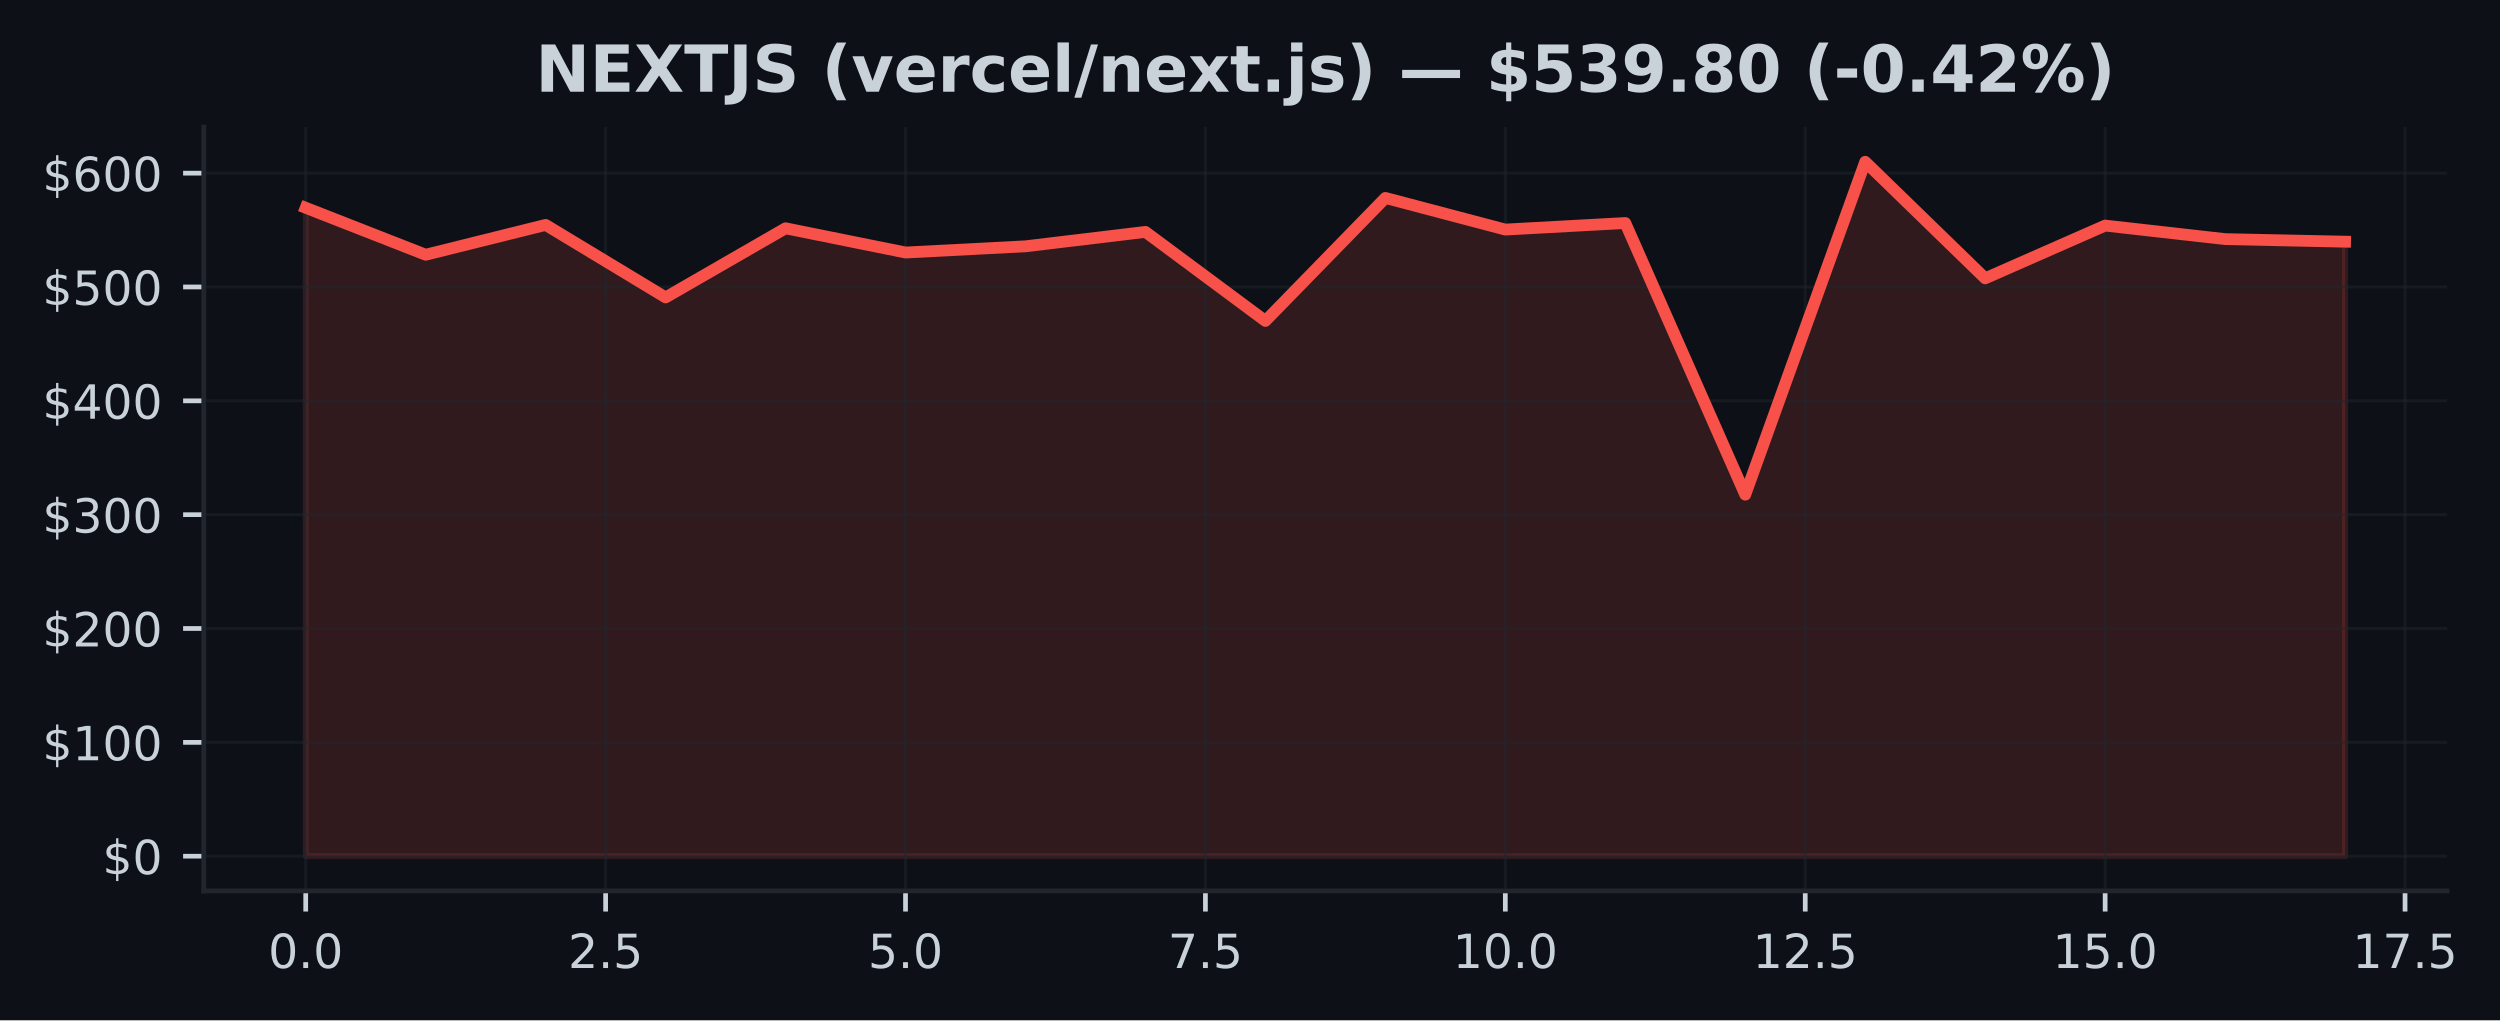
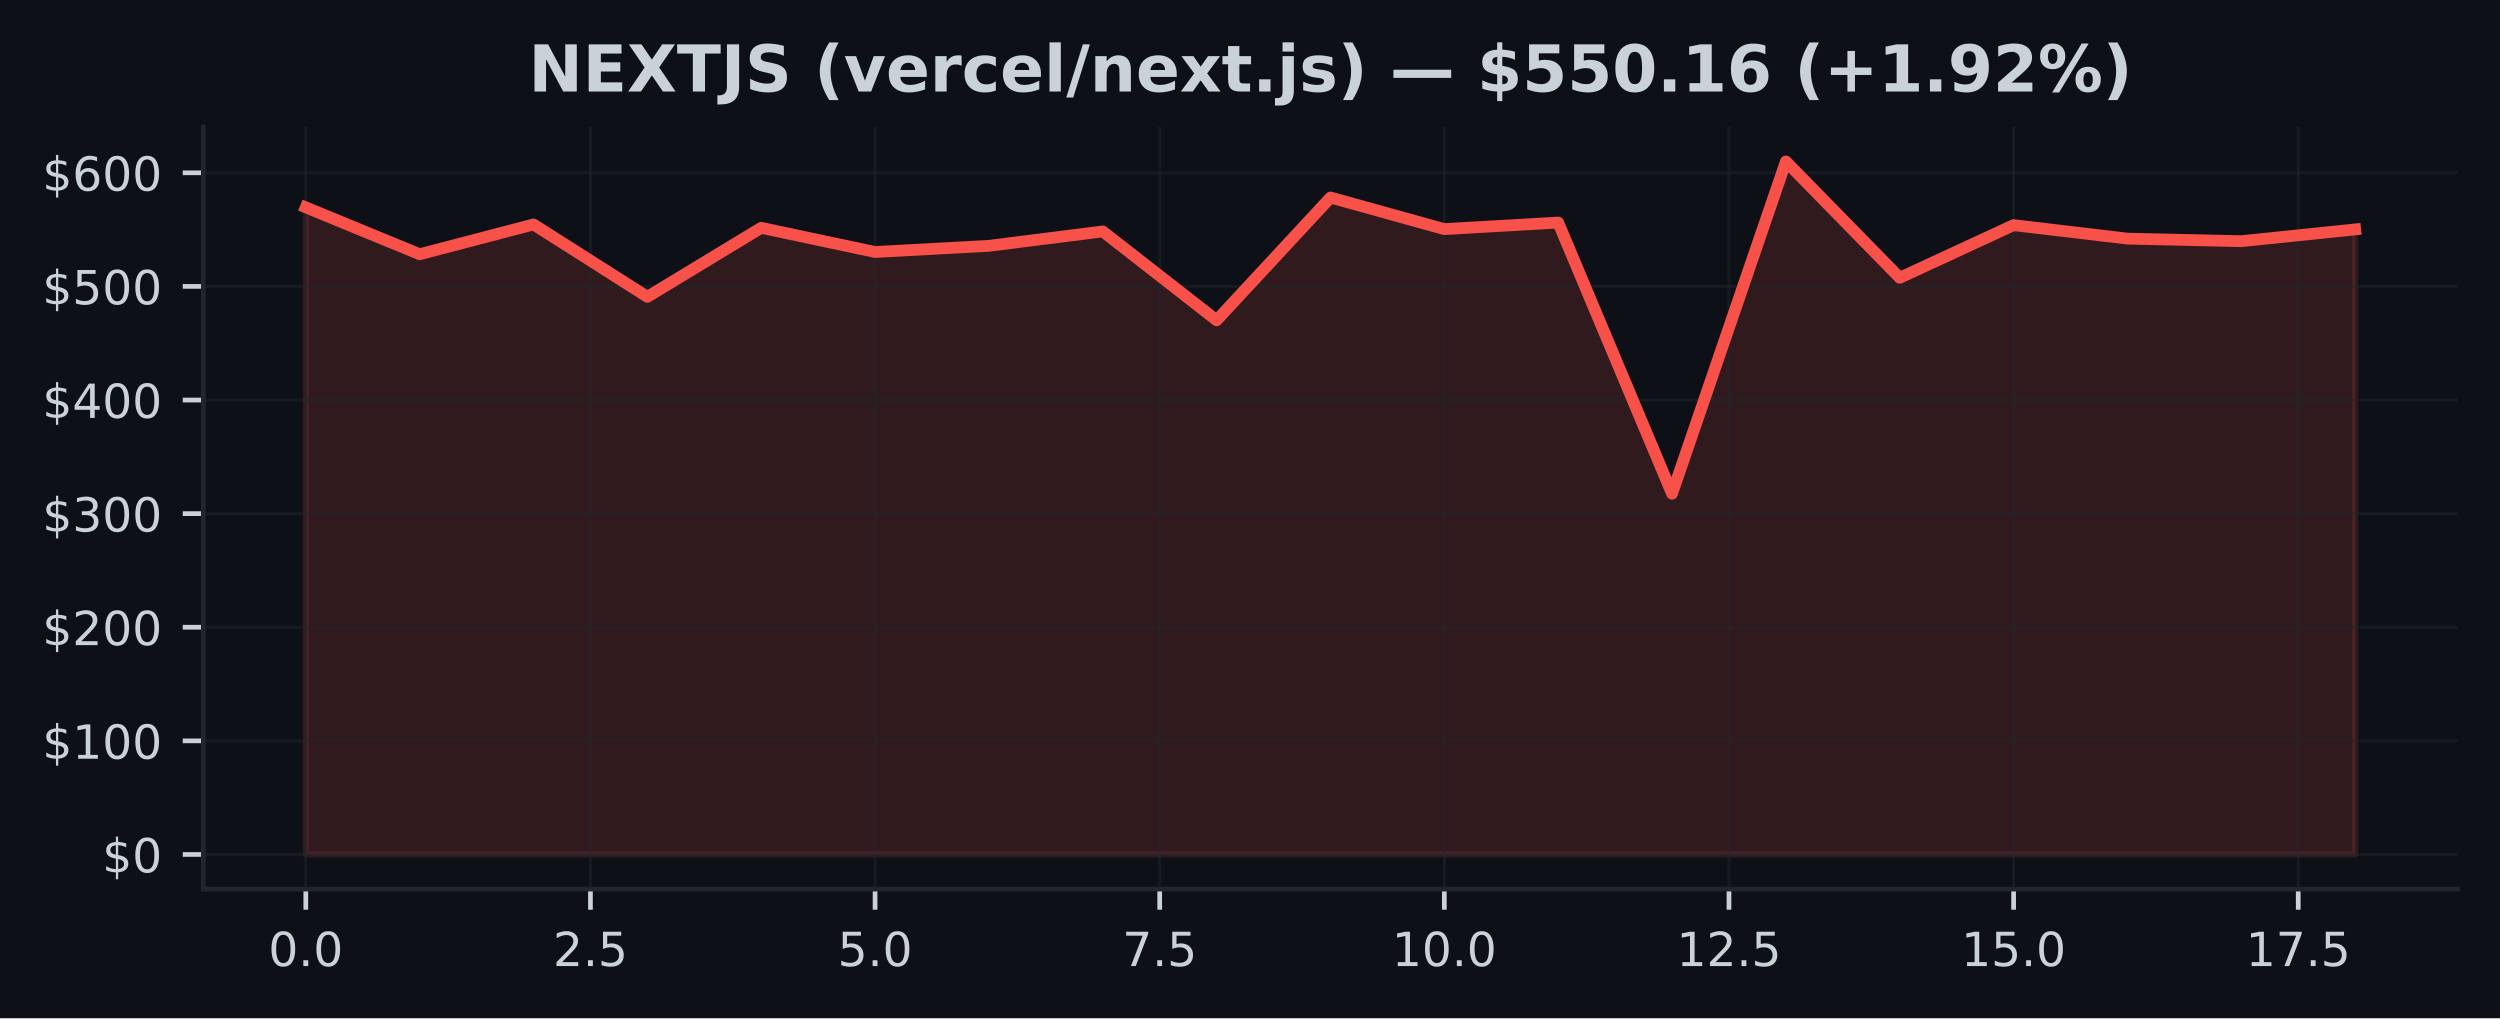
- <svg xmlns="http://www.w3.org/2000/svg" xmlns:xlink="http://www.w3.org/1999/xlink" width="424.051pt" height="173.061pt" viewBox="0 0 424.051 173.061" version="1.1">
+ <svg xmlns="http://www.w3.org/2000/svg" xmlns:xlink="http://www.w3.org/1999/xlink" width="424.91pt" height="173.061pt" viewBox="0 0 424.91 173.061" version="1.1">
  <defs>
    <style type="text/css">*{stroke-linejoin: round; stroke-linecap: butt}</style>
  </defs>
  <g id="figure_1">
    <g id="patch_1">
-       <path d="M 0 173.061  L 424.051 173.061  L 424.051 0  L 0 0  z " style="fill: #0d1117" />
+       <path d="M 0 173.061  L 424.91 173.061  L 424.91 0  L 0 0  z " style="fill: #0d1117" />
    </g>
    <g id="axes_1">
      <g id="patch_2">
-         <path d="M 34.56 151.118  L 415.066 151.118  L 415.066 21.558  L 34.56 21.558  z " style="fill: #0d1117" />
+         <path d="M 34.56 151.118  L 417.71 151.118  L 417.71 21.558  L 34.56 21.558  z " style="fill: #0d1117" />
      </g>
      <g id="FillBetweenPolyCollection_1">
        <defs>
-           <path id="mfe0a429e86" d="M 51.856 -27.832  L 51.856 -137.816  L 72.204 -129.851  L 92.552 -134.912  L 112.9 -122.613  L 133.247 -134.34  L 153.595 -130.229  L 173.943 -131.281  L 194.291 -133.726  L 214.639 -118.624  L 234.987 -139.486  L 255.335 -134.12  L 275.683 -135.232  L 296.031 -89.157  L 316.379 -145.613  L 336.727 -125.848  L 357.075 -134.8  L 377.423 -132.502  L 397.771 -132.067  L 397.771 -27.832  L 397.771 -27.832  L 377.423 -27.832  L 357.075 -27.832  L 336.727 -27.832  L 316.379 -27.832  L 296.031 -27.832  L 275.683 -27.832  L 255.335 -27.832  L 234.987 -27.832  L 214.639 -27.832  L 194.291 -27.832  L 173.943 -27.832  L 153.595 -27.832  L 133.247 -27.832  L 112.9 -27.832  L 92.552 -27.832  L 72.204 -27.832  L 51.856 -27.832  z " style="stroke: #f85149; stroke-opacity: 0.15" />
+           <path id="m7f1e96d2e4" d="M 51.976 -27.832  L 51.976 -137.816  L 71.327 -129.851  L 90.678 -134.912  L 110.029 -122.613  L 129.38 -134.34  L 148.731 -130.229  L 168.082 -131.281  L 187.433 -133.726  L 206.784 -118.624  L 226.135 -139.486  L 245.486 -134.12  L 264.837 -135.232  L 284.188 -89.157  L 303.539 -145.613  L 322.89 -125.848  L 342.241 -134.8  L 361.592 -132.502  L 380.943 -132.067  L 400.294 -134.068  L 400.294 -27.832  L 400.294 -27.832  L 380.943 -27.832  L 361.592 -27.832  L 342.241 -27.832  L 322.89 -27.832  L 303.539 -27.832  L 284.188 -27.832  L 264.837 -27.832  L 245.486 -27.832  L 226.135 -27.832  L 206.784 -27.832  L 187.433 -27.832  L 168.082 -27.832  L 148.731 -27.832  L 129.38 -27.832  L 110.029 -27.832  L 90.678 -27.832  L 71.327 -27.832  L 51.976 -27.832  z " style="stroke: #f85149; stroke-opacity: 0.15" />
        </defs>
-         <g clip-path="url(#p5ffa8c105a)">
-           <use xlink:href="#mfe0a429e86" x="0" y="173.061" style="fill: #f85149; fill-opacity: 0.15; stroke: #f85149; stroke-opacity: 0.15" />
+         <g clip-path="url(#pe9b8eec123)">
+           <use xlink:href="#m7f1e96d2e4" x="0" y="173.061" style="fill: #f85149; fill-opacity: 0.15; stroke: #f85149; stroke-opacity: 0.15" />
        </g>
      </g>
      <g id="matplotlib.axis_1">
        <g id="xtick_1">
          <g id="line2d_1">
-             <path d="M 51.856 151.118  L 51.856 21.558  " clip-path="url(#p5ffa8c105a)" style="fill: none; stroke: #21262d; stroke-opacity: 0.5; stroke-width: 0.5; stroke-linecap: square" />
+             <path d="M 51.976 151.118  L 51.976 21.558  " clip-path="url(#pe9b8eec123)" style="fill: none; stroke: #21262d; stroke-opacity: 0.5; stroke-width: 0.5; stroke-linecap: square" />
          </g>
          <g id="line2d_2">
            <defs>
-               <path id="m620a185364" d="M 0 0  L 0 3.5  " style="stroke: #c9d1d9; stroke-width: 0.8" />
+               <path id="m266b996aa4" d="M 0 0  L 0 3.5  " style="stroke: #c9d1d9; stroke-width: 0.8" />
            </defs>
            <g>
-               <use xlink:href="#m620a185364" x="51.856" y="151.118" style="fill: #c9d1d9; stroke: #c9d1d9; stroke-width: 0.8" />
+               <use xlink:href="#m266b996aa4" x="51.976" y="151.118" style="fill: #c9d1d9; stroke: #c9d1d9; stroke-width: 0.8" />
            </g>
          </g>
          <g id="text_1">
-             <g style="fill: #c9d1d9" transform="translate(45.49449 164.197) scale(0.08 -0.08)">
+             <g style="fill: #c9d1d9" transform="translate(45.61466 164.197) scale(0.08 -0.08)">
              <defs>
                <path id="DejaVuSans-30" d="M 2034 4250  Q 1547 4250 1301 3770  Q 1056 3291 1056 2328  Q 1056 1369 1301 889  Q 1547 409 2034 409  Q 2525 409 2770 889  Q 3016 1369 3016 2328  Q 3016 3291 2770 3770  Q 2525 4250 2034 4250  z M 2034 4750  Q 2819 4750 3233 4129  Q 3647 3509 3647 2328  Q 3647 1150 3233 529  Q 2819 -91 2034 -91  Q 1250 -91 836 529  Q 422 1150 422 2328  Q 422 3509 836 4129  Q 1250 4750 2034 4750  z " transform="scale(0.015625)" />
                <path id="DejaVuSans-2e" d="M 684 794  L 1344 794  L 1344 0  L 684 0  L 684 794  z " transform="scale(0.015625)" />
              </defs>
              <use xlink:href="#DejaVuSans-30" />
              <use xlink:href="#DejaVuSans-2e" transform="translate(63.62305 0)" />
              <use xlink:href="#DejaVuSans-30" transform="translate(95.41016 0)" />
            </g>
          </g>
        </g>
        <g id="xtick_2">
          <g id="line2d_3">
-             <path d="M 102.726 151.118  L 102.726 21.558  " clip-path="url(#p5ffa8c105a)" style="fill: none; stroke: #21262d; stroke-opacity: 0.5; stroke-width: 0.5; stroke-linecap: square" />
+             <path d="M 100.353 151.118  L 100.353 21.558  " clip-path="url(#pe9b8eec123)" style="fill: none; stroke: #21262d; stroke-opacity: 0.5; stroke-width: 0.5; stroke-linecap: square" />
          </g>
          <g id="line2d_4">
            <g>
-               <use xlink:href="#m620a185364" x="102.726" y="151.118" style="fill: #c9d1d9; stroke: #c9d1d9; stroke-width: 0.8" />
+               <use xlink:href="#m266b996aa4" x="100.353" y="151.118" style="fill: #c9d1d9; stroke: #c9d1d9; stroke-width: 0.8" />
            </g>
          </g>
          <g id="text_2">
-             <g style="fill: #c9d1d9" transform="translate(96.36432 164.197) scale(0.08 -0.08)">
+             <g style="fill: #c9d1d9" transform="translate(93.99218 164.197) scale(0.08 -0.08)">
              <defs>
                <path id="DejaVuSans-32" d="M 1228 531  L 3431 531  L 3431 0  L 469 0  L 469 531  Q 828 903 1448 1529  Q 2069 2156 2228 2338  Q 2531 2678 2651 2914  Q 2772 3150 2772 3378  Q 2772 3750 2511 3984  Q 2250 4219 1831 4219  Q 1534 4219 1204 4116  Q 875 4013 500 3803  L 500 4441  Q 881 4594 1212 4672  Q 1544 4750 1819 4750  Q 2544 4750 2975 4387  Q 3406 4025 3406 3419  Q 3406 3131 3298 2873  Q 3191 2616 2906 2266  Q 2828 2175 2409 1742  Q 1991 1309 1228 531  z " transform="scale(0.015625)" />
                <path id="DejaVuSans-35" d="M 691 4666  L 3169 4666  L 3169 4134  L 1269 4134  L 1269 2991  Q 1406 3038 1543 3061  Q 1681 3084 1819 3084  Q 2600 3084 3056 2656  Q 3513 2228 3513 1497  Q 3513 744 3044 326  Q 2575 -91 1722 -91  Q 1428 -91 1123 -41  Q 819 9 494 109  L 494 744  Q 775 591 1075 516  Q 1375 441 1709 441  Q 2250 441 2565 725  Q 2881 1009 2881 1497  Q 2881 1984 2565 2268  Q 2250 2553 1709 2553  Q 1456 2553 1204 2497  Q 953 2441 691 2322  L 691 4666  z " transform="scale(0.015625)" />
              </defs>
              <use xlink:href="#DejaVuSans-32" />
              <use xlink:href="#DejaVuSans-2e" transform="translate(63.62305 0)" />
              <use xlink:href="#DejaVuSans-35" transform="translate(95.41016 0)" />
            </g>
          </g>
        </g>
        <g id="xtick_3">
          <g id="line2d_5">
-             <path d="M 153.595 151.118  L 153.595 21.558  " clip-path="url(#p5ffa8c105a)" style="fill: none; stroke: #21262d; stroke-opacity: 0.5; stroke-width: 0.5; stroke-linecap: square" />
+             <path d="M 148.731 151.118  L 148.731 21.558  " clip-path="url(#pe9b8eec123)" style="fill: none; stroke: #21262d; stroke-opacity: 0.5; stroke-width: 0.5; stroke-linecap: square" />
          </g>
          <g id="line2d_6">
            <g>
-               <use xlink:href="#m620a185364" x="153.595" y="151.118" style="fill: #c9d1d9; stroke: #c9d1d9; stroke-width: 0.8" />
+               <use xlink:href="#m266b996aa4" x="148.731" y="151.118" style="fill: #c9d1d9; stroke: #c9d1d9; stroke-width: 0.8" />
            </g>
          </g>
          <g id="text_3">
-             <g style="fill: #c9d1d9" transform="translate(147.2341 164.197) scale(0.08 -0.08)">
+             <g style="fill: #c9d1d9" transform="translate(142.3697 164.197) scale(0.08 -0.08)">
              <use xlink:href="#DejaVuSans-35" />
              <use xlink:href="#DejaVuSans-2e" transform="translate(63.62305 0)" />
              <use xlink:href="#DejaVuSans-30" transform="translate(95.41016 0)" />
            </g>
          </g>
        </g>
        <g id="xtick_4">
          <g id="line2d_7">
-             <path d="M 204.465 151.118  L 204.465 21.558  " clip-path="url(#p5ffa8c105a)" style="fill: none; stroke: #21262d; stroke-opacity: 0.5; stroke-width: 0.5; stroke-linecap: square" />
+             <path d="M 197.108 151.118  L 197.108 21.558  " clip-path="url(#pe9b8eec123)" style="fill: none; stroke: #21262d; stroke-opacity: 0.5; stroke-width: 0.5; stroke-linecap: square" />
          </g>
          <g id="line2d_8">
            <g>
-               <use xlink:href="#m620a185364" x="204.465" y="151.118" style="fill: #c9d1d9; stroke: #c9d1d9; stroke-width: 0.8" />
+               <use xlink:href="#m266b996aa4" x="197.108" y="151.118" style="fill: #c9d1d9; stroke: #c9d1d9; stroke-width: 0.8" />
            </g>
          </g>
          <g id="text_4">
-             <g style="fill: #c9d1d9" transform="translate(198.104 164.197) scale(0.08 -0.08)">
+             <g style="fill: #c9d1d9" transform="translate(190.7472 164.197) scale(0.08 -0.08)">
              <defs>
                <path id="DejaVuSans-37" d="M 525 4666  L 3525 4666  L 3525 4397  L 1831 0  L 1172 0  L 2766 4134  L 525 4134  L 525 4666  z " transform="scale(0.015625)" />
              </defs>
              <use xlink:href="#DejaVuSans-37" />
              <use xlink:href="#DejaVuSans-2e" transform="translate(63.62305 0)" />
              <use xlink:href="#DejaVuSans-35" transform="translate(95.41016 0)" />
            </g>
          </g>
        </g>
        <g id="xtick_5">
          <g id="line2d_9">
-             <path d="M 255.335 151.118  L 255.335 21.558  " clip-path="url(#p5ffa8c105a)" style="fill: none; stroke: #21262d; stroke-opacity: 0.5; stroke-width: 0.5; stroke-linecap: square" />
+             <path d="M 245.486 151.118  L 245.486 21.558  " clip-path="url(#pe9b8eec123)" style="fill: none; stroke: #21262d; stroke-opacity: 0.5; stroke-width: 0.5; stroke-linecap: square" />
          </g>
          <g id="line2d_10">
            <g>
-               <use xlink:href="#m620a185364" x="255.335" y="151.118" style="fill: #c9d1d9; stroke: #c9d1d9; stroke-width: 0.8" />
+               <use xlink:href="#m266b996aa4" x="245.486" y="151.118" style="fill: #c9d1d9; stroke: #c9d1d9; stroke-width: 0.8" />
            </g>
          </g>
          <g id="text_5">
-             <g style="fill: #c9d1d9" transform="translate(246.4288 164.197) scale(0.08 -0.08)">
+             <g style="fill: #c9d1d9" transform="translate(236.5798 164.197) scale(0.08 -0.08)">
              <defs>
                <path id="DejaVuSans-31" d="M 794 531  L 1825 531  L 1825 4091  L 703 3866  L 703 4441  L 1819 4666  L 2450 4666  L 2450 531  L 3481 531  L 3481 0  L 794 0  L 794 531  z " transform="scale(0.015625)" />
              </defs>
              <use xlink:href="#DejaVuSans-31" />
              <use xlink:href="#DejaVuSans-30" transform="translate(63.62305 0)" />
              <use xlink:href="#DejaVuSans-2e" transform="translate(127.2461 0)" />
              <use xlink:href="#DejaVuSans-30" transform="translate(159.0332 0)" />
            </g>
          </g>
        </g>
        <g id="xtick_6">
          <g id="line2d_11">
-             <path d="M 306.205 151.118  L 306.205 21.558  " clip-path="url(#p5ffa8c105a)" style="fill: none; stroke: #21262d; stroke-opacity: 0.5; stroke-width: 0.5; stroke-linecap: square" />
+             <path d="M 293.864 151.118  L 293.864 21.558  " clip-path="url(#pe9b8eec123)" style="fill: none; stroke: #21262d; stroke-opacity: 0.5; stroke-width: 0.5; stroke-linecap: square" />
          </g>
          <g id="line2d_12">
            <g>
-               <use xlink:href="#m620a185364" x="306.205" y="151.118" style="fill: #c9d1d9; stroke: #c9d1d9; stroke-width: 0.8" />
+               <use xlink:href="#m266b996aa4" x="293.864" y="151.118" style="fill: #c9d1d9; stroke: #c9d1d9; stroke-width: 0.8" />
            </g>
          </g>
          <g id="text_6">
-             <g style="fill: #c9d1d9" transform="translate(297.2986 164.197) scale(0.08 -0.08)">
+             <g style="fill: #c9d1d9" transform="translate(284.9573 164.197) scale(0.08 -0.08)">
              <use xlink:href="#DejaVuSans-31" />
              <use xlink:href="#DejaVuSans-32" transform="translate(63.62305 0)" />
              <use xlink:href="#DejaVuSans-2e" transform="translate(127.2461 0)" />
              <use xlink:href="#DejaVuSans-35" transform="translate(159.0332 0)" />
            </g>
          </g>
        </g>
        <g id="xtick_7">
          <g id="line2d_13">
-             <path d="M 357.075 151.118  L 357.075 21.558  " clip-path="url(#p5ffa8c105a)" style="fill: none; stroke: #21262d; stroke-opacity: 0.5; stroke-width: 0.5; stroke-linecap: square" />
+             <path d="M 342.241 151.118  L 342.241 21.558  " clip-path="url(#pe9b8eec123)" style="fill: none; stroke: #21262d; stroke-opacity: 0.5; stroke-width: 0.5; stroke-linecap: square" />
          </g>
          <g id="line2d_14">
            <g>
-               <use xlink:href="#m620a185364" x="357.075" y="151.118" style="fill: #c9d1d9; stroke: #c9d1d9; stroke-width: 0.8" />
+               <use xlink:href="#m266b996aa4" x="342.241" y="151.118" style="fill: #c9d1d9; stroke: #c9d1d9; stroke-width: 0.8" />
            </g>
          </g>
          <g id="text_7">
-             <g style="fill: #c9d1d9" transform="translate(348.1685 164.197) scale(0.08 -0.08)">
+             <g style="fill: #c9d1d9" transform="translate(333.3348 164.197) scale(0.08 -0.08)">
              <use xlink:href="#DejaVuSans-31" />
              <use xlink:href="#DejaVuSans-35" transform="translate(63.62305 0)" />
              <use xlink:href="#DejaVuSans-2e" transform="translate(127.2461 0)" />
              <use xlink:href="#DejaVuSans-30" transform="translate(159.0332 0)" />
            </g>
          </g>
        </g>
        <g id="xtick_8">
          <g id="line2d_15">
-             <path d="M 407.945 151.118  L 407.945 21.558  " clip-path="url(#p5ffa8c105a)" style="fill: none; stroke: #21262d; stroke-opacity: 0.5; stroke-width: 0.5; stroke-linecap: square" />
+             <path d="M 390.619 151.118  L 390.619 21.558  " clip-path="url(#pe9b8eec123)" style="fill: none; stroke: #21262d; stroke-opacity: 0.5; stroke-width: 0.5; stroke-linecap: square" />
          </g>
          <g id="line2d_16">
            <g>
-               <use xlink:href="#m620a185364" x="407.945" y="151.118" style="fill: #c9d1d9; stroke: #c9d1d9; stroke-width: 0.8" />
+               <use xlink:href="#m266b996aa4" x="390.619" y="151.118" style="fill: #c9d1d9; stroke: #c9d1d9; stroke-width: 0.8" />
            </g>
          </g>
          <g id="text_8">
-             <g style="fill: #c9d1d9" transform="translate(399.0383 164.197) scale(0.08 -0.08)">
+             <g style="fill: #c9d1d9" transform="translate(381.7123 164.197) scale(0.08 -0.08)">
              <use xlink:href="#DejaVuSans-31" />
              <use xlink:href="#DejaVuSans-37" transform="translate(63.62305 0)" />
              <use xlink:href="#DejaVuSans-2e" transform="translate(127.2461 0)" />
              <use xlink:href="#DejaVuSans-35" transform="translate(159.0332 0)" />
            </g>
          </g>
        </g>
      </g>
      <g id="matplotlib.axis_2">
        <g id="ytick_1">
          <g id="line2d_17">
-             <path d="M 34.56 145.229  L 415.066 145.229  " clip-path="url(#p5ffa8c105a)" style="fill: none; stroke: #21262d; stroke-opacity: 0.5; stroke-width: 0.5; stroke-linecap: square" />
+             <path d="M 34.56 145.229  L 417.71 145.229  " clip-path="url(#pe9b8eec123)" style="fill: none; stroke: #21262d; stroke-opacity: 0.5; stroke-width: 0.5; stroke-linecap: square" />
          </g>
          <g id="line2d_18">
            <defs>
-               <path id="mdadea64abf" d="M 0 0  L -3.5 0  " style="stroke: #c9d1d9; stroke-width: 0.8" />
+               <path id="m9706f3cff9" d="M 0 0  L -3.5 0  " style="stroke: #c9d1d9; stroke-width: 0.8" />
            </defs>
            <g>
-               <use xlink:href="#mdadea64abf" x="34.56" y="145.229" style="fill: #c9d1d9; stroke: #c9d1d9; stroke-width: 0.8" />
+               <use xlink:href="#m9706f3cff9" x="34.56" y="145.229" style="fill: #c9d1d9; stroke: #c9d1d9; stroke-width: 0.8" />
            </g>
          </g>
          <g id="text_9">
            <g style="fill: #c9d1d9" transform="translate(17.38 148.2686) scale(0.08 -0.08)">
              <defs>
                <path id="DejaVuSans-24" d="M 2163 -941  L 1850 -941  L 1847 0  Q 1519 6 1191 76  Q 863 147 531 288  L 531 850  Q 850 650 1176 548  Q 1503 447 1850 444  L 1850 1869  Q 1159 1981 845 2250  Q 531 2519 531 2988  Q 531 3497 872 3790  Q 1213 4084 1850 4128  L 1850 4863  L 2163 4863  L 2163 4138  Q 2453 4125 2725 4076  Q 2997 4028 3256 3944  L 3256 3397  Q 2997 3528 2723 3600  Q 2450 3672 2163 3684  L 2163 2350  Q 2872 2241 3206 1959  Q 3541 1678 3541 1191  Q 3541 663 3186 358  Q 2831 53 2163 6  L 2163 -941  z M 1850 2406  L 1850 3688  Q 1488 3647 1297 3481  Q 1106 3316 1106 3041  Q 1106 2772 1282 2622  Q 1459 2472 1850 2406  z M 2163 1806  L 2163 453  Q 2559 506 2761 678  Q 2963 850 2963 1131  Q 2963 1406 2770 1568  Q 2578 1731 2163 1806  z " transform="scale(0.015625)" />
              </defs>
              <use xlink:href="#DejaVuSans-24" />
              <use xlink:href="#DejaVuSans-30" transform="translate(63.62305 0)" />
            </g>
          </g>
        </g>
        <g id="ytick_2">
          <g id="line2d_19">
-             <path d="M 34.56 125.919  L 415.066 125.919  " clip-path="url(#p5ffa8c105a)" style="fill: none; stroke: #21262d; stroke-opacity: 0.5; stroke-width: 0.5; stroke-linecap: square" />
+             <path d="M 34.56 125.919  L 417.71 125.919  " clip-path="url(#pe9b8eec123)" style="fill: none; stroke: #21262d; stroke-opacity: 0.5; stroke-width: 0.5; stroke-linecap: square" />
          </g>
          <g id="line2d_20">
            <g>
-               <use xlink:href="#mdadea64abf" x="34.56" y="125.919" style="fill: #c9d1d9; stroke: #c9d1d9; stroke-width: 0.8" />
+               <use xlink:href="#m9706f3cff9" x="34.56" y="125.919" style="fill: #c9d1d9; stroke: #c9d1d9; stroke-width: 0.8" />
            </g>
          </g>
          <g id="text_10">
            <g style="fill: #c9d1d9" transform="translate(7.2 128.9585) scale(0.08 -0.08)">
              <use xlink:href="#DejaVuSans-24" />
              <use xlink:href="#DejaVuSans-31" transform="translate(63.62305 0)" />
              <use xlink:href="#DejaVuSans-30" transform="translate(127.2461 0)" />
              <use xlink:href="#DejaVuSans-30" transform="translate(190.8691 0)" />
            </g>
          </g>
        </g>
        <g id="ytick_3">
          <g id="line2d_21">
-             <path d="M 34.56 106.609  L 415.066 106.609  " clip-path="url(#p5ffa8c105a)" style="fill: none; stroke: #21262d; stroke-opacity: 0.5; stroke-width: 0.5; stroke-linecap: square" />
+             <path d="M 34.56 106.609  L 417.71 106.609  " clip-path="url(#pe9b8eec123)" style="fill: none; stroke: #21262d; stroke-opacity: 0.5; stroke-width: 0.5; stroke-linecap: square" />
          </g>
          <g id="line2d_22">
            <g>
-               <use xlink:href="#mdadea64abf" x="34.56" y="106.609" style="fill: #c9d1d9; stroke: #c9d1d9; stroke-width: 0.8" />
+               <use xlink:href="#m9706f3cff9" x="34.56" y="106.609" style="fill: #c9d1d9; stroke: #c9d1d9; stroke-width: 0.8" />
            </g>
          </g>
          <g id="text_11">
            <g style="fill: #c9d1d9" transform="translate(7.2 109.6484) scale(0.08 -0.08)">
              <use xlink:href="#DejaVuSans-24" />
              <use xlink:href="#DejaVuSans-32" transform="translate(63.62305 0)" />
              <use xlink:href="#DejaVuSans-30" transform="translate(127.2461 0)" />
              <use xlink:href="#DejaVuSans-30" transform="translate(190.8691 0)" />
            </g>
          </g>
        </g>
        <g id="ytick_4">
          <g id="line2d_23">
-             <path d="M 34.56 87.299  L 415.066 87.299  " clip-path="url(#p5ffa8c105a)" style="fill: none; stroke: #21262d; stroke-opacity: 0.5; stroke-width: 0.5; stroke-linecap: square" />
+             <path d="M 34.56 87.299  L 417.71 87.299  " clip-path="url(#pe9b8eec123)" style="fill: none; stroke: #21262d; stroke-opacity: 0.5; stroke-width: 0.5; stroke-linecap: square" />
          </g>
          <g id="line2d_24">
            <g>
-               <use xlink:href="#mdadea64abf" x="34.56" y="87.299" style="fill: #c9d1d9; stroke: #c9d1d9; stroke-width: 0.8" />
+               <use xlink:href="#m9706f3cff9" x="34.56" y="87.299" style="fill: #c9d1d9; stroke: #c9d1d9; stroke-width: 0.8" />
            </g>
          </g>
          <g id="text_12">
            <g style="fill: #c9d1d9" transform="translate(7.2 90.33833) scale(0.08 -0.08)">
              <defs>
                <path id="DejaVuSans-33" d="M 2597 2516  Q 3050 2419 3304 2112  Q 3559 1806 3559 1356  Q 3559 666 3084 287  Q 2609 -91 1734 -91  Q 1441 -91 1130 -33  Q 819 25 488 141  L 488 750  Q 750 597 1062 519  Q 1375 441 1716 441  Q 2309 441 2620 675  Q 2931 909 2931 1356  Q 2931 1769 2642 2001  Q 2353 2234 1838 2234  L 1294 2234  L 1294 2753  L 1863 2753  Q 2328 2753 2575 2939  Q 2822 3125 2822 3475  Q 2822 3834 2567 4026  Q 2313 4219 1838 4219  Q 1578 4219 1281 4162  Q 984 4106 628 3988  L 628 4550  Q 988 4650 1302 4700  Q 1616 4750 1894 4750  Q 2613 4750 3031 4423  Q 3450 4097 3450 3541  Q 3450 3153 3228 2886  Q 3006 2619 2597 2516  z " transform="scale(0.015625)" />
              </defs>
              <use xlink:href="#DejaVuSans-24" />
              <use xlink:href="#DejaVuSans-33" transform="translate(63.62305 0)" />
              <use xlink:href="#DejaVuSans-30" transform="translate(127.2461 0)" />
              <use xlink:href="#DejaVuSans-30" transform="translate(190.8691 0)" />
            </g>
          </g>
        </g>
        <g id="ytick_5">
          <g id="line2d_25">
-             <path d="M 34.56 67.989  L 415.066 67.989  " clip-path="url(#p5ffa8c105a)" style="fill: none; stroke: #21262d; stroke-opacity: 0.5; stroke-width: 0.5; stroke-linecap: square" />
+             <path d="M 34.56 67.989  L 417.71 67.989  " clip-path="url(#pe9b8eec123)" style="fill: none; stroke: #21262d; stroke-opacity: 0.5; stroke-width: 0.5; stroke-linecap: square" />
          </g>
          <g id="line2d_26">
            <g>
-               <use xlink:href="#mdadea64abf" x="34.56" y="67.989" style="fill: #c9d1d9; stroke: #c9d1d9; stroke-width: 0.8" />
+               <use xlink:href="#m9706f3cff9" x="34.56" y="67.989" style="fill: #c9d1d9; stroke: #c9d1d9; stroke-width: 0.8" />
            </g>
          </g>
          <g id="text_13">
            <g style="fill: #c9d1d9" transform="translate(7.2 71.02826) scale(0.08 -0.08)">
              <defs>
                <path id="DejaVuSans-34" d="M 2419 4116  L 825 1625  L 2419 1625  L 2419 4116  z M 2253 4666  L 3047 4666  L 3047 1625  L 3713 1625  L 3713 1100  L 3047 1100  L 3047 0  L 2419 0  L 2419 1100  L 313 1100  L 313 1709  L 2253 4666  z " transform="scale(0.015625)" />
              </defs>
              <use xlink:href="#DejaVuSans-24" />
              <use xlink:href="#DejaVuSans-34" transform="translate(63.62305 0)" />
              <use xlink:href="#DejaVuSans-30" transform="translate(127.2461 0)" />
              <use xlink:href="#DejaVuSans-30" transform="translate(190.8691 0)" />
            </g>
          </g>
        </g>
        <g id="ytick_6">
          <g id="line2d_27">
-             <path d="M 34.56 48.679  L 415.066 48.679  " clip-path="url(#p5ffa8c105a)" style="fill: none; stroke: #21262d; stroke-opacity: 0.5; stroke-width: 0.5; stroke-linecap: square" />
+             <path d="M 34.56 48.679  L 417.71 48.679  " clip-path="url(#pe9b8eec123)" style="fill: none; stroke: #21262d; stroke-opacity: 0.5; stroke-width: 0.5; stroke-linecap: square" />
          </g>
          <g id="line2d_28">
            <g>
-               <use xlink:href="#mdadea64abf" x="34.56" y="48.679" style="fill: #c9d1d9; stroke: #c9d1d9; stroke-width: 0.8" />
+               <use xlink:href="#m9706f3cff9" x="34.56" y="48.679" style="fill: #c9d1d9; stroke: #c9d1d9; stroke-width: 0.8" />
            </g>
          </g>
          <g id="text_14">
            <g style="fill: #c9d1d9" transform="translate(7.2 51.71818) scale(0.08 -0.08)">
              <use xlink:href="#DejaVuSans-24" />
              <use xlink:href="#DejaVuSans-35" transform="translate(63.62305 0)" />
              <use xlink:href="#DejaVuSans-30" transform="translate(127.2461 0)" />
              <use xlink:href="#DejaVuSans-30" transform="translate(190.8691 0)" />
            </g>
          </g>
        </g>
        <g id="ytick_7">
          <g id="line2d_29">
-             <path d="M 34.56 29.369  L 415.066 29.369  " clip-path="url(#p5ffa8c105a)" style="fill: none; stroke: #21262d; stroke-opacity: 0.5; stroke-width: 0.5; stroke-linecap: square" />
+             <path d="M 34.56 29.369  L 417.71 29.369  " clip-path="url(#pe9b8eec123)" style="fill: none; stroke: #21262d; stroke-opacity: 0.5; stroke-width: 0.5; stroke-linecap: square" />
          </g>
          <g id="line2d_30">
            <g>
-               <use xlink:href="#mdadea64abf" x="34.56" y="29.369" style="fill: #c9d1d9; stroke: #c9d1d9; stroke-width: 0.8" />
+               <use xlink:href="#m9706f3cff9" x="34.56" y="29.369" style="fill: #c9d1d9; stroke: #c9d1d9; stroke-width: 0.8" />
            </g>
          </g>
          <g id="text_15">
            <g style="fill: #c9d1d9" transform="translate(7.2 32.4081) scale(0.08 -0.08)">
              <defs>
                <path id="DejaVuSans-36" d="M 2113 2584  Q 1688 2584 1439 2293  Q 1191 2003 1191 1497  Q 1191 994 1439 701  Q 1688 409 2113 409  Q 2538 409 2786 701  Q 3034 994 3034 1497  Q 3034 2003 2786 2293  Q 2538 2584 2113 2584  z M 3366 4563  L 3366 3988  Q 3128 4100 2886 4159  Q 2644 4219 2406 4219  Q 1781 4219 1451 3797  Q 1122 3375 1075 2522  Q 1259 2794 1537 2939  Q 1816 3084 2150 3084  Q 2853 3084 3261 2657  Q 3669 2231 3669 1497  Q 3669 778 3244 343  Q 2819 -91 2113 -91  Q 1303 -91 875 529  Q 447 1150 447 2328  Q 447 3434 972 4092  Q 1497 4750 2381 4750  Q 2619 4750 2861 4703  Q 3103 4656 3366 4563  z " transform="scale(0.015625)" />
              </defs>
              <use xlink:href="#DejaVuSans-24" />
              <use xlink:href="#DejaVuSans-36" transform="translate(63.62305 0)" />
              <use xlink:href="#DejaVuSans-30" transform="translate(127.2461 0)" />
              <use xlink:href="#DejaVuSans-30" transform="translate(190.8691 0)" />
            </g>
          </g>
        </g>
      </g>
      <g id="line2d_31">
-         <path d="M 51.856 35.245  L 72.204 43.21  L 92.552 38.149  L 112.9 50.448  L 133.247 38.721  L 153.595 42.832  L 173.943 41.779  L 194.291 39.335  L 214.639 54.437  L 234.987 33.574  L 255.335 38.941  L 275.683 37.828  L 296.031 83.904  L 316.379 27.447  L 336.727 47.213  L 357.075 38.261  L 377.423 40.559  L 397.771 40.993  " clip-path="url(#p5ffa8c105a)" style="fill: none; stroke: #f85149; stroke-width: 2; stroke-linecap: square" />
+         <path d="M 51.976 35.245  L 71.327 43.21  L 90.678 38.149  L 110.029 50.448  L 129.38 38.721  L 148.731 42.832  L 168.082 41.779  L 187.433 39.335  L 206.784 54.437  L 226.135 33.574  L 245.486 38.941  L 264.837 37.828  L 284.188 83.904  L 303.539 27.447  L 322.89 47.213  L 342.241 38.261  L 361.592 40.559  L 380.943 40.993  L 400.294 38.993  " clip-path="url(#pe9b8eec123)" style="fill: none; stroke: #f85149; stroke-width: 2; stroke-linecap: square" />
      </g>
      <g id="patch_3">
        <path d="M 34.56 151.118  L 34.56 21.558  " style="fill: none; stroke: #21262d; stroke-width: 0.8; stroke-linejoin: miter; stroke-linecap: square" />
      </g>
      <g id="patch_4">
-         <path d="M 34.56 151.118  L 415.066 151.118  " style="fill: none; stroke: #21262d; stroke-width: 0.8; stroke-linejoin: miter; stroke-linecap: square" />
+         <path d="M 34.56 151.118  L 417.71 151.118  " style="fill: none; stroke: #21262d; stroke-width: 0.8; stroke-linejoin: miter; stroke-linecap: square" />
      </g>
      <g id="text_16">
-         <g style="fill: #c9d1d9" transform="translate(90.84347 15.55828) scale(0.11 -0.11)">
+         <g style="fill: #c9d1d9" transform="translate(89.83898 15.55828) scale(0.11 -0.11)">
          <defs>
            <path id="DejaVuSans-Bold-4e" d="M 588 4666  L 1931 4666  L 3628 1466  L 3628 4666  L 4769 4666  L 4769 0  L 3425 0  L 1728 3200  L 1728 0  L 588 0  L 588 4666  z " transform="scale(0.015625)" />
            <path id="DejaVuSans-Bold-45" d="M 588 4666  L 3834 4666  L 3834 3756  L 1791 3756  L 1791 2888  L 3713 2888  L 3713 1978  L 1791 1978  L 1791 909  L 3903 909  L 3903 0  L 588 0  L 588 4666  z " transform="scale(0.015625)" />
            <path id="DejaVuSans-Bold-58" d="M 3188 2381  L 4806 0  L 3553 0  L 2463 1594  L 1381 0  L 122 0  L 1741 2381  L 184 4666  L 1441 4666  L 2463 3163  L 3481 4666  L 4744 4666  L 3188 2381  z " transform="scale(0.015625)" />
            <path id="DejaVuSans-Bold-54" d="M 31 4666  L 4331 4666  L 4331 3756  L 2784 3756  L 2784 0  L 1581 0  L 1581 3756  L 31 3756  L 31 4666  z " transform="scale(0.015625)" />
            <path id="DejaVuSans-Bold-4a" d="M 588 4666  L 1791 4666  L 1791 453  Q 1791 -419 1317 -850  Q 844 -1281 -116 -1281  L -359 -1281  L -359 -372  L -172 -372  Q 203 -372 395 -162  Q 588 47 588 453  L 588 4666  z " transform="scale(0.015625)" />
            <path id="DejaVuSans-Bold-53" d="M 3834 4519  L 3834 3531  Q 3450 3703 3084 3790  Q 2719 3878 2394 3878  Q 1963 3878 1756 3759  Q 1550 3641 1550 3391  Q 1550 3203 1689 3098  Q 1828 2994 2194 2919  L 2706 2816  Q 3484 2659 3812 2340  Q 4141 2022 4141 1434  Q 4141 663 3683 286  Q 3225 -91 2284 -91  Q 1841 -91 1394 -6  Q 947 78 500 244  L 500 1259  Q 947 1022 1364 901  Q 1781 781 2169 781  Q 2563 781 2772 912  Q 2981 1044 2981 1288  Q 2981 1506 2839 1625  Q 2697 1744 2272 1838  L 1806 1941  Q 1106 2091 782 2419  Q 459 2747 459 3303  Q 459 4000 909 4375  Q 1359 4750 2203 4750  Q 2588 4750 2994 4692  Q 3400 4634 3834 4519  z " transform="scale(0.015625)" />
            <path id="DejaVuSans-Bold-20" transform="scale(0.015625)" />
            <path id="DejaVuSans-Bold-28" d="M 2413 -844  L 1484 -844  Q 1006 -72 778 623  Q 550 1319 550 2003  Q 550 2688 779 3389  Q 1009 4091 1484 4856  L 2413 4856  Q 2013 4116 1813 3408  Q 1613 2700 1613 2009  Q 1613 1319 1811 609  Q 2009 -100 2413 -844  z " transform="scale(0.015625)" />
            <path id="DejaVuSans-Bold-76" d="M 97 3500  L 1216 3500  L 2088 1081  L 2956 3500  L 4078 3500  L 2700 0  L 1472 0  L 97 3500  z " transform="scale(0.015625)" />
            <path id="DejaVuSans-Bold-65" d="M 4031 1759  L 4031 1441  L 1416 1441  Q 1456 1047 1700 850  Q 1944 653 2381 653  Q 2734 653 3104 758  Q 3475 863 3866 1075  L 3866 213  Q 3469 63 3072 -14  Q 2675 -91 2278 -91  Q 1328 -91 801 392  Q 275 875 275 1747  Q 275 2603 792 3093  Q 1309 3584 2216 3584  Q 3041 3584 3536 3087  Q 4031 2591 4031 1759  z M 2881 2131  Q 2881 2450 2695 2645  Q 2509 2841 2209 2841  Q 1884 2841 1681 2658  Q 1478 2475 1428 2131  L 2881 2131  z " transform="scale(0.015625)" />
            <path id="DejaVuSans-Bold-72" d="M 3138 2547  Q 2991 2616 2845 2648  Q 2700 2681 2553 2681  Q 2122 2681 1889 2404  Q 1656 2128 1656 1613  L 1656 0  L 538 0  L 538 3500  L 1656 3500  L 1656 2925  Q 1872 3269 2151 3426  Q 2431 3584 2822 3584  Q 2878 3584 2943 3579  Q 3009 3575 3134 3559  L 3138 2547  z " transform="scale(0.015625)" />
            <path id="DejaVuSans-Bold-63" d="M 3366 3391  L 3366 2478  Q 3138 2634 2908 2709  Q 2678 2784 2431 2784  Q 1963 2784 1702 2511  Q 1441 2238 1441 1747  Q 1441 1256 1702 982  Q 1963 709 2431 709  Q 2694 709 2930 787  Q 3166 866 3366 1019  L 3366 103  Q 3103 6 2833 -42  Q 2563 -91 2291 -91  Q 1344 -91 809 395  Q 275 881 275 1747  Q 275 2613 809 3098  Q 1344 3584 2291 3584  Q 2566 3584 2833 3536  Q 3100 3488 3366 3391  z " transform="scale(0.015625)" />
            <path id="DejaVuSans-Bold-6c" d="M 538 4863  L 1656 4863  L 1656 0  L 538 0  L 538 4863  z " transform="scale(0.015625)" />
            <path id="DejaVuSans-Bold-2f" d="M 1644 4666  L 2338 4666  L 691 -594  L 0 -594  L 1644 4666  z " transform="scale(0.015625)" />
            <path id="DejaVuSans-Bold-6e" d="M 4056 2131  L 4056 0  L 2931 0  L 2931 347  L 2931 1631  Q 2931 2084 2911 2256  Q 2891 2428 2841 2509  Q 2775 2619 2662 2680  Q 2550 2741 2406 2741  Q 2056 2741 1856 2470  Q 1656 2200 1656 1722  L 1656 0  L 538 0  L 538 3500  L 1656 3500  L 1656 2988  Q 1909 3294 2193 3439  Q 2478 3584 2822 3584  Q 3428 3584 3742 3212  Q 4056 2841 4056 2131  z " transform="scale(0.015625)" />
            <path id="DejaVuSans-Bold-78" d="M 1422 1791  L 159 3500  L 1344 3500  L 2059 2463  L 2784 3500  L 3969 3500  L 2706 1797  L 4031 0  L 2847 0  L 2059 1106  L 1281 0  L 97 0  L 1422 1791  z " transform="scale(0.015625)" />
            <path id="DejaVuSans-Bold-74" d="M 1759 4494  L 1759 3500  L 2913 3500  L 2913 2700  L 1759 2700  L 1759 1216  Q 1759 972 1856 886  Q 1953 800 2241 800  L 2816 800  L 2816 0  L 1856 0  Q 1194 0 917 276  Q 641 553 641 1216  L 641 2700  L 84 2700  L 84 3500  L 641 3500  L 641 4494  L 1759 4494  z " transform="scale(0.015625)" />
            <path id="DejaVuSans-Bold-2e" d="M 653 1209  L 1778 1209  L 1778 0  L 653 0  L 653 1209  z " transform="scale(0.015625)" />
            <path id="DejaVuSans-Bold-6a" d="M 538 3500  L 1656 3500  L 1656 63  Q 1656 -641 1318 -1011  Q 981 -1381 341 -1381  L -213 -1381  L -213 -647  L -19 -647  Q 300 -647 419 -503  Q 538 -359 538 63  L 538 3500  z M 538 4863  L 1656 4863  L 1656 3950  L 538 3950  L 538 4863  z " transform="scale(0.015625)" />
            <path id="DejaVuSans-Bold-73" d="M 3272 3391  L 3272 2541  Q 2913 2691 2578 2766  Q 2244 2841 1947 2841  Q 1628 2841 1473 2761  Q 1319 2681 1319 2516  Q 1319 2381 1436 2309  Q 1553 2238 1856 2203  L 2053 2175  Q 2913 2066 3209 1816  Q 3506 1566 3506 1031  Q 3506 472 3093 190  Q 2681 -91 1863 -91  Q 1516 -91 1145 -36  Q 775 19 384 128  L 384 978  Q 719 816 1070 734  Q 1422 653 1784 653  Q 2113 653 2278 743  Q 2444 834 2444 1013  Q 2444 1163 2330 1236  Q 2216 1309 1875 1350  L 1678 1375  Q 931 1469 631 1722  Q 331 1975 331 2491  Q 331 3047 712 3315  Q 1094 3584 1881 3584  Q 2191 3584 2531 3537  Q 2872 3491 3272 3391  z " transform="scale(0.015625)" />
            <path id="DejaVuSans-Bold-29" d="M 513 -844  Q 913 -100 1113 609  Q 1313 1319 1313 2009  Q 1313 2700 1113 3408  Q 913 4116 513 4856  L 1441 4856  Q 1916 4091 2145 3389  Q 2375 2688 2375 2003  Q 2375 1319 2147 623  Q 1919 -72 1441 -844  L 513 -844  z " transform="scale(0.015625)" />
            <path id="DejaVuSans-Bold-2014" d="M 344 2156  L 6056 2156  L 6056 1350  L 344 1350  L 344 2156  z " transform="scale(0.015625)" />
            <path id="DejaVuSans-Bold-24" d="M 2484 -941  L 1978 -941  L 1975 0  Q 1584 16 1218 87  Q 853 159 506 288  L 506 1106  Q 866 922 1233 823  Q 1600 725 1978 713  L 1978 1684  L 1875 1703  Q 1128 1834 814 2115  Q 500 2397 500 2925  Q 500 3484 883 3798  Q 1266 4113 1975 4141  L 1978 4863  L 2484 4863  L 2484 4153  Q 2797 4128 3109 4075  Q 3422 4022 3738 3938  L 3738 3144  Q 3425 3275 3112 3348  Q 2800 3422 2484 3438  L 2484 2541  L 2584 2522  Q 3378 2397 3698 2105  Q 4019 1813 4019 1241  Q 4019 666 3637 358  Q 3256 50 2484 6  L 2484 -941  z M 1978 2613  L 1978 3428  Q 1756 3416 1623 3308  Q 1491 3200 1491 3034  Q 1491 2850 1612 2745  Q 1734 2641 1978 2613  z M 2484 1594  L 2484 725  Q 2756 728 2892 831  Q 3028 934 3028 1141  Q 3028 1353 2903 1458  Q 2778 1563 2484 1594  z " transform="scale(0.015625)" />
            <path id="DejaVuSans-Bold-35" d="M 678 4666  L 3669 4666  L 3669 3781  L 1638 3781  L 1638 3059  Q 1775 3097 1914 3117  Q 2053 3138 2203 3138  Q 3056 3138 3531 2711  Q 4006 2284 4006 1522  Q 4006 766 3489 337  Q 2972 -91 2053 -91  Q 1656 -91 1267 -14  Q 878 63 494 219  L 494 1166  Q 875 947 1217 837  Q 1559 728 1863 728  Q 2300 728 2551 942  Q 2803 1156 2803 1522  Q 2803 1891 2551 2103  Q 2300 2316 1863 2316  Q 1603 2316 1309 2248  Q 1016 2181 678 2041  L 678 4666  z " transform="scale(0.015625)" />
-             <path id="DejaVuSans-Bold-33" d="M 2981 2516  Q 3453 2394 3698 2092  Q 3944 1791 3944 1325  Q 3944 631 3412 270  Q 2881 -91 1863 -91  Q 1503 -91 1142 -33  Q 781 25 428 141  L 428 1069  Q 766 900 1098 814  Q 1431 728 1753 728  Q 2231 728 2486 893  Q 2741 1059 2741 1369  Q 2741 1688 2480 1852  Q 2219 2016 1709 2016  L 1228 2016  L 1228 2791  L 1734 2791  Q 2188 2791 2409 2933  Q 2631 3075 2631 3366  Q 2631 3634 2415 3781  Q 2200 3928 1806 3928  Q 1516 3928 1219 3862  Q 922 3797 628 3669  L 628 4550  Q 984 4650 1334 4700  Q 1684 4750 2022 4750  Q 2931 4750 3382 4451  Q 3834 4153 3834 3553  Q 3834 3144 3618 2883  Q 3403 2622 2981 2516  z " transform="scale(0.015625)" />
+             <path id="DejaVuSans-Bold-30" d="M 2944 2338  Q 2944 3213 2780 3570  Q 2616 3928 2228 3928  Q 1841 3928 1675 3570  Q 1509 3213 1509 2338  Q 1509 1453 1675 1090  Q 1841 728 2228 728  Q 2613 728 2778 1090  Q 2944 1453 2944 2338  z M 4147 2328  Q 4147 1169 3647 539  Q 3147 -91 2228 -91  Q 1306 -91 806 539  Q 306 1169 306 2328  Q 306 3491 806 4120  Q 1306 4750 2228 4750  Q 3147 4750 3647 4120  Q 4147 3491 4147 2328  z " transform="scale(0.015625)" />
+             <path id="DejaVuSans-Bold-31" d="M 750 831  L 1813 831  L 1813 3847  L 722 3622  L 722 4441  L 1806 4666  L 2950 4666  L 2950 831  L 4013 831  L 4013 0  L 750 0  L 750 831  z " transform="scale(0.015625)" />
+             <path id="DejaVuSans-Bold-36" d="M 2316 2303  Q 2000 2303 1842 2098  Q 1684 1894 1684 1484  Q 1684 1075 1842 870  Q 2000 666 2316 666  Q 2634 666 2792 870  Q 2950 1075 2950 1484  Q 2950 1894 2792 2098  Q 2634 2303 2316 2303  z M 3803 4544  L 3803 3681  Q 3506 3822 3243 3889  Q 2981 3956 2731 3956  Q 2194 3956 1894 3657  Q 1594 3359 1544 2772  Q 1750 2925 1990 3001  Q 2231 3078 2516 3078  Q 3231 3078 3670 2659  Q 4109 2241 4109 1563  Q 4109 813 3618 361  Q 3128 -91 2303 -91  Q 1394 -91 895 523  Q 397 1138 397 2266  Q 397 3422 980 4083  Q 1563 4744 2578 4744  Q 2900 4744 3203 4694  Q 3506 4644 3803 4544  z " transform="scale(0.015625)" />
+             <path id="DejaVuSans-Bold-2b" d="M 3053 4013  L 3053 2375  L 4684 2375  L 4684 1638  L 3053 1638  L 3053 0  L 2309 0  L 2309 1638  L 678 1638  L 678 2375  L 2309 2375  L 2309 4013  L 3053 4013  z " transform="scale(0.015625)" />
            <path id="DejaVuSans-Bold-39" d="M 641 103  L 641 966  Q 928 831 1190 764  Q 1453 697 1709 697  Q 2247 697 2547 995  Q 2847 1294 2900 1881  Q 2688 1725 2447 1647  Q 2206 1569 1925 1569  Q 1209 1569 770 1986  Q 331 2403 331 3084  Q 331 3838 820 4291  Q 1309 4744 2131 4744  Q 3044 4744 3544 4128  Q 4044 3513 4044 2388  Q 4044 1231 3459 570  Q 2875 -91 1856 -91  Q 1528 -91 1228 -42  Q 928 6 641 103  z M 2125 2350  Q 2441 2350 2600 2554  Q 2759 2759 2759 3169  Q 2759 3575 2600 3781  Q 2441 3988 2125 3988  Q 1809 3988 1650 3781  Q 1491 3575 1491 3169  Q 1491 2759 1650 2554  Q 1809 2350 2125 2350  z " transform="scale(0.015625)" />
-             <path id="DejaVuSans-Bold-38" d="M 2228 2088  Q 1891 2088 1709 1903  Q 1528 1719 1528 1375  Q 1528 1031 1709 848  Q 1891 666 2228 666  Q 2563 666 2741 848  Q 2919 1031 2919 1375  Q 2919 1722 2741 1905  Q 2563 2088 2228 2088  z M 1350 2484  Q 925 2613 709 2878  Q 494 3144 494 3541  Q 494 4131 934 4440  Q 1375 4750 2228 4750  Q 3075 4750 3515 4442  Q 3956 4134 3956 3541  Q 3956 3144 3739 2878  Q 3522 2613 3097 2484  Q 3572 2353 3814 2058  Q 4056 1763 4056 1313  Q 4056 619 3595 264  Q 3134 -91 2228 -91  Q 1319 -91 855 264  Q 391 619 391 1313  Q 391 1763 633 2058  Q 875 2353 1350 2484  z M 1631 3419  Q 1631 3141 1786 2991  Q 1941 2841 2228 2841  Q 2509 2841 2662 2991  Q 2816 3141 2816 3419  Q 2816 3697 2662 3845  Q 2509 3994 2228 3994  Q 1941 3994 1786 3844  Q 1631 3694 1631 3419  z " transform="scale(0.015625)" />
-             <path id="DejaVuSans-Bold-30" d="M 2944 2338  Q 2944 3213 2780 3570  Q 2616 3928 2228 3928  Q 1841 3928 1675 3570  Q 1509 3213 1509 2338  Q 1509 1453 1675 1090  Q 1841 728 2228 728  Q 2613 728 2778 1090  Q 2944 1453 2944 2338  z M 4147 2328  Q 4147 1169 3647 539  Q 3147 -91 2228 -91  Q 1306 -91 806 539  Q 306 1169 306 2328  Q 306 3491 806 4120  Q 1306 4750 2228 4750  Q 3147 4750 3647 4120  Q 4147 3491 4147 2328  z " transform="scale(0.015625)" />
-             <path id="DejaVuSans-Bold-2d" d="M 347 2297  L 2309 2297  L 2309 1388  L 347 1388  L 347 2297  z " transform="scale(0.015625)" />
-             <path id="DejaVuSans-Bold-34" d="M 2356 3675  L 1038 1722  L 2356 1722  L 2356 3675  z M 2156 4666  L 3494 4666  L 3494 1722  L 4159 1722  L 4159 850  L 3494 850  L 3494 0  L 2356 0  L 2356 850  L 288 850  L 288 1881  L 2156 4666  z " transform="scale(0.015625)" />
            <path id="DejaVuSans-Bold-32" d="M 1844 884  L 3897 884  L 3897 0  L 506 0  L 506 884  L 2209 2388  Q 2438 2594 2547 2791  Q 2656 2988 2656 3200  Q 2656 3528 2436 3728  Q 2216 3928 1850 3928  Q 1569 3928 1234 3808  Q 900 3688 519 3450  L 519 4475  Q 925 4609 1322 4679  Q 1719 4750 2100 4750  Q 2938 4750 3402 4381  Q 3866 4013 3866 3353  Q 3866 2972 3669 2642  Q 3472 2313 2841 1759  L 1844 884  z " transform="scale(0.015625)" />
            <path id="DejaVuSans-Bold-25" d="M 4959 1925  Q 4738 1925 4616 1733  Q 4494 1541 4494 1184  Q 4494 825 4614 633  Q 4734 441 4959 441  Q 5184 441 5303 633  Q 5422 825 5422 1184  Q 5422 1541 5301 1733  Q 5181 1925 4959 1925  z M 4959 2450  Q 5541 2450 5875 2112  Q 6209 1775 6209 1184  Q 6209 594 5875 251  Q 5541 -91 4959 -91  Q 4378 -91 4042 251  Q 3706 594 3706 1184  Q 3706 1772 4042 2111  Q 4378 2450 4959 2450  z M 2094 -91  L 1403 -91  L 4319 4750  L 5013 4750  L 2094 -91  z M 1453 4750  Q 2034 4750 2367 4411  Q 2700 4072 2700 3481  Q 2700 2891 2367 2550  Q 2034 2209 1453 2209  Q 872 2209 539 2550  Q 206 2891 206 3481  Q 206 4072 539 4411  Q 872 4750 1453 4750  z M 1453 4225  Q 1228 4225 1106 4031  Q 984 3838 984 3481  Q 984 3122 1106 2926  Q 1228 2731 1453 2731  Q 1678 2731 1798 2926  Q 1919 3122 1919 3481  Q 1919 3838 1797 4031  Q 1675 4225 1453 4225  z " transform="scale(0.015625)" />
          </defs>
          <use xlink:href="#DejaVuSans-Bold-4e" />
          <use xlink:href="#DejaVuSans-Bold-45" transform="translate(83.69141 0)" />
          <use xlink:href="#DejaVuSans-Bold-58" transform="translate(152.002 0)" />
          <use xlink:href="#DejaVuSans-Bold-54" transform="translate(229.1016 0)" />
          <use xlink:href="#DejaVuSans-Bold-4a" transform="translate(297.3145 0)" />
          <use xlink:href="#DejaVuSans-Bold-53" transform="translate(334.5215 0)" />
          <use xlink:href="#DejaVuSans-Bold-20" transform="translate(406.543 0)" />
          <use xlink:href="#DejaVuSans-Bold-28" transform="translate(441.3574 0)" />
          <use xlink:href="#DejaVuSans-Bold-76" transform="translate(487.0605 0)" />
          <use xlink:href="#DejaVuSans-Bold-65" transform="translate(552.2461 0)" />
          <use xlink:href="#DejaVuSans-Bold-72" transform="translate(620.0684 0)" />
          <use xlink:href="#DejaVuSans-Bold-63" transform="translate(669.3848 0)" />
          <use xlink:href="#DejaVuSans-Bold-65" transform="translate(728.6621 0)" />
          <use xlink:href="#DejaVuSans-Bold-6c" transform="translate(796.4844 0)" />
          <use xlink:href="#DejaVuSans-Bold-2f" transform="translate(830.7617 0)" />
          <use xlink:href="#DejaVuSans-Bold-6e" transform="translate(867.2852 0)" />
          <use xlink:href="#DejaVuSans-Bold-65" transform="translate(938.4766 0)" />
          <use xlink:href="#DejaVuSans-Bold-78" transform="translate(1006.299 0)" />
          <use xlink:href="#DejaVuSans-Bold-74" transform="translate(1070.801 0)" />
          <use xlink:href="#DejaVuSans-Bold-2e" transform="translate(1118.604 0)" />
          <use xlink:href="#DejaVuSans-Bold-6a" transform="translate(1156.592 0)" />
          <use xlink:href="#DejaVuSans-Bold-73" transform="translate(1190.869 0)" />
          <use xlink:href="#DejaVuSans-Bold-29" transform="translate(1250.391 0)" />
          <use xlink:href="#DejaVuSans-Bold-20" transform="translate(1296.094 0)" />
          <use xlink:href="#DejaVuSans-Bold-2014" transform="translate(1330.908 0)" />
          <use xlink:href="#DejaVuSans-Bold-20" transform="translate(1430.908 0)" />
          <use xlink:href="#DejaVuSans-Bold-24" transform="translate(1465.723 0)" />
          <use xlink:href="#DejaVuSans-Bold-35" transform="translate(1535.303 0)" />
-           <use xlink:href="#DejaVuSans-Bold-33" transform="translate(1604.883 0)" />
-           <use xlink:href="#DejaVuSans-Bold-39" transform="translate(1674.463 0)" />
+           <use xlink:href="#DejaVuSans-Bold-35" transform="translate(1604.883 0)" />
+           <use xlink:href="#DejaVuSans-Bold-30" transform="translate(1674.463 0)" />
          <use xlink:href="#DejaVuSans-Bold-2e" transform="translate(1744.043 0)" />
-           <use xlink:href="#DejaVuSans-Bold-38" transform="translate(1782.031 0)" />
-           <use xlink:href="#DejaVuSans-Bold-30" transform="translate(1851.611 0)" />
+           <use xlink:href="#DejaVuSans-Bold-31" transform="translate(1782.031 0)" />
+           <use xlink:href="#DejaVuSans-Bold-36" transform="translate(1851.611 0)" />
          <use xlink:href="#DejaVuSans-Bold-20" transform="translate(1921.191 0)" />
          <use xlink:href="#DejaVuSans-Bold-28" transform="translate(1956.006 0)" />
-           <use xlink:href="#DejaVuSans-Bold-2d" transform="translate(2001.709 0)" />
-           <use xlink:href="#DejaVuSans-Bold-30" transform="translate(2043.213 0)" />
-           <use xlink:href="#DejaVuSans-Bold-2e" transform="translate(2112.793 0)" />
-           <use xlink:href="#DejaVuSans-Bold-34" transform="translate(2150.781 0)" />
-           <use xlink:href="#DejaVuSans-Bold-32" transform="translate(2220.361 0)" />
-           <use xlink:href="#DejaVuSans-Bold-25" transform="translate(2289.941 0)" />
-           <use xlink:href="#DejaVuSans-Bold-29" transform="translate(2390.137 0)" />
+           <use xlink:href="#DejaVuSans-Bold-2b" transform="translate(2001.709 0)" />
+           <use xlink:href="#DejaVuSans-Bold-31" transform="translate(2085.498 0)" />
+           <use xlink:href="#DejaVuSans-Bold-2e" transform="translate(2155.078 0)" />
+           <use xlink:href="#DejaVuSans-Bold-39" transform="translate(2193.066 0)" />
+           <use xlink:href="#DejaVuSans-Bold-32" transform="translate(2262.646 0)" />
+           <use xlink:href="#DejaVuSans-Bold-25" transform="translate(2332.227 0)" />
+           <use xlink:href="#DejaVuSans-Bold-29" transform="translate(2432.422 0)" />
        </g>
      </g>
    </g>
  </g>
  <defs>
-     <clipPath id="p5ffa8c105a">
-       <rect x="34.56" y="21.558" width="380.506" height="129.56" />
+     <clipPath id="pe9b8eec123">
+       <rect x="34.56" y="21.558" width="383.15" height="129.56" />
    </clipPath>
  </defs>
</svg>
